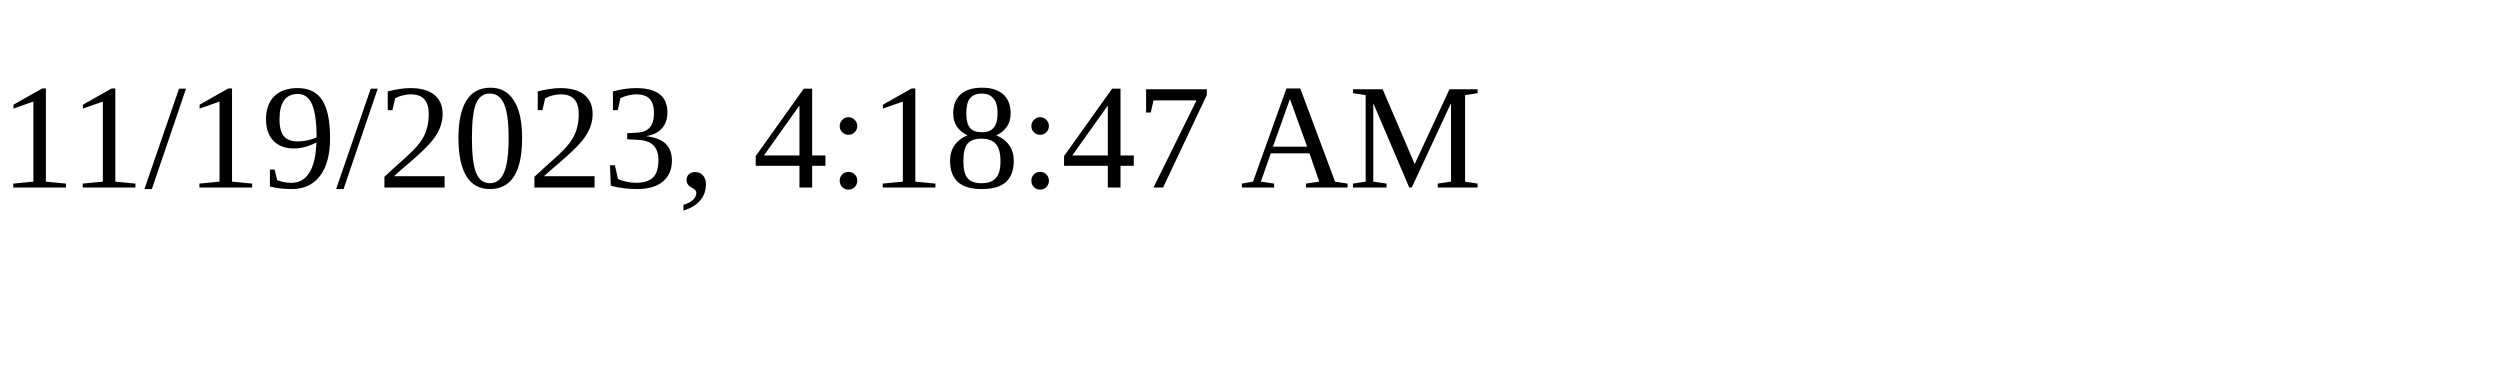
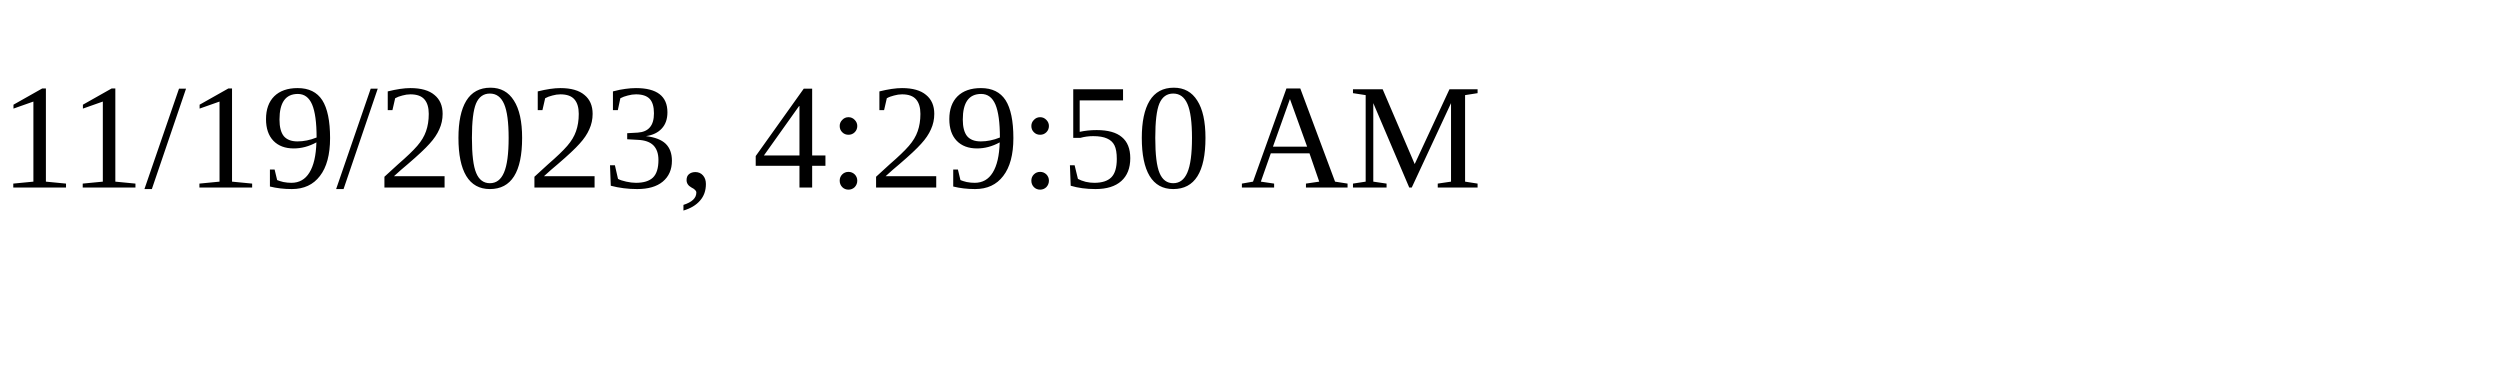
<svg xmlns="http://www.w3.org/2000/svg" height="30" width="200">
-   <text x="0" y="15">11/19/2023, 4:18:47 AM</text>
+   <text x="0" y="15">11/19/2023, 4:29:50 AM</text>
</svg>
